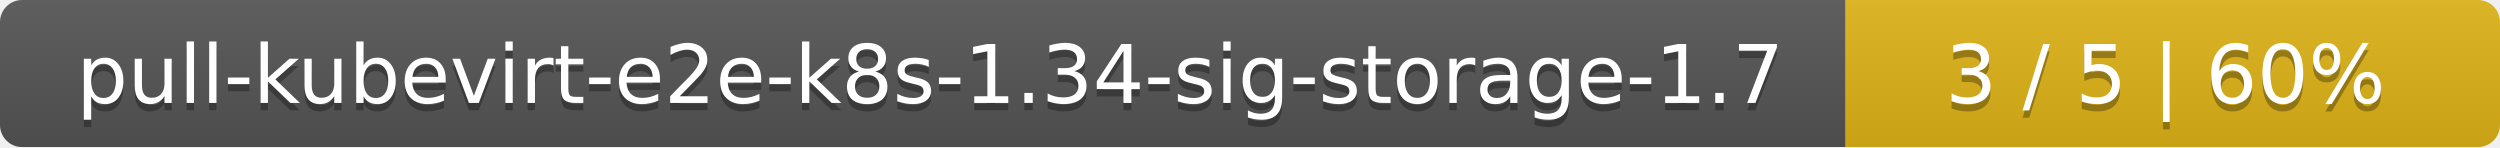
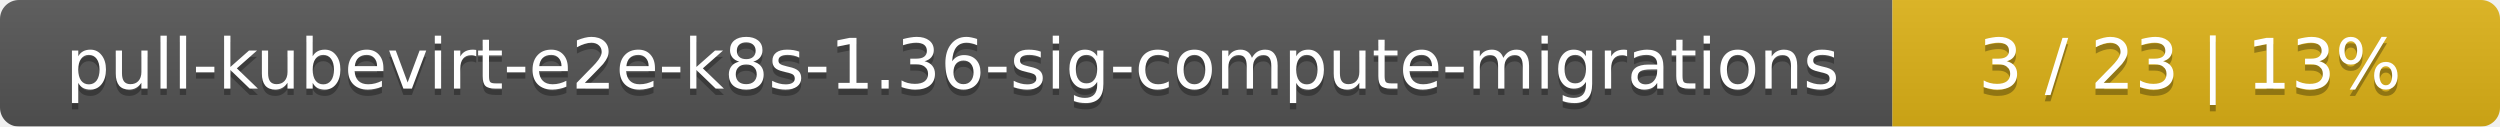
- <svg xmlns="http://www.w3.org/2000/svg" width="340" height="20">
+ <svg xmlns="http://www.w3.org/2000/svg" width="395" height="20">
  <linearGradient id="smooth" x2="0" y2="100%">
    <stop offset="0" stop-color="#bbb" stop-opacity=".1" />
    <stop offset="1" stop-opacity=".1" />
  </linearGradient>
  <mask id="round">
-     <rect width="340" height="20" rx="3" fill="#fff" />
+     <rect width="395" height="20" rx="3" fill="#fff" />
  </mask>
  <g mask="url(#round)">
-     <rect width="251" height="20" fill="#555" />
-     <rect x="251" width="89" height="20" fill="#dfb317" />
-     <rect width="340" height="20" fill="url(#smooth)" />
+     <rect width="299" height="20" fill="#555" />
+     <rect x="299" width="96" height="20" fill="#dfb317" />
+     <rect width="395" height="20" fill="url(#smooth)" />
  </g>
  <g fill="#fff" text-anchor="middle" font-family="DejaVu Sans,Verdana,Geneva,sans-serif" font-size="11">
-     <text x="126.5" y="15" fill="#010101" fill-opacity=".3">pull-kubevirt-e2e-k8s-1.34-sig-storage-1.7</text>
-     <text x="126.5" y="14">pull-kubevirt-e2e-k8s-1.34-sig-storage-1.7</text>
-     <text x="294.5" y="15" fill="#010101" fill-opacity=".3">3 / 5    |    60%</text>
-     <text x="294.5" y="14">3 / 5    |    60%</text>
+     <text x="150.5" y="15" fill="#010101" fill-opacity=".3">pull-kubevirt-e2e-k8s-1.36-sig-compute-migrations</text>
+     <text x="150.5" y="14">pull-kubevirt-e2e-k8s-1.36-sig-compute-migrations</text>
+     <text x="346" y="15" fill="#010101" fill-opacity=".3">3 / 23    |    13%</text>
+     <text x="346" y="14">3 / 23    |    13%</text>
  </g>
</svg>
